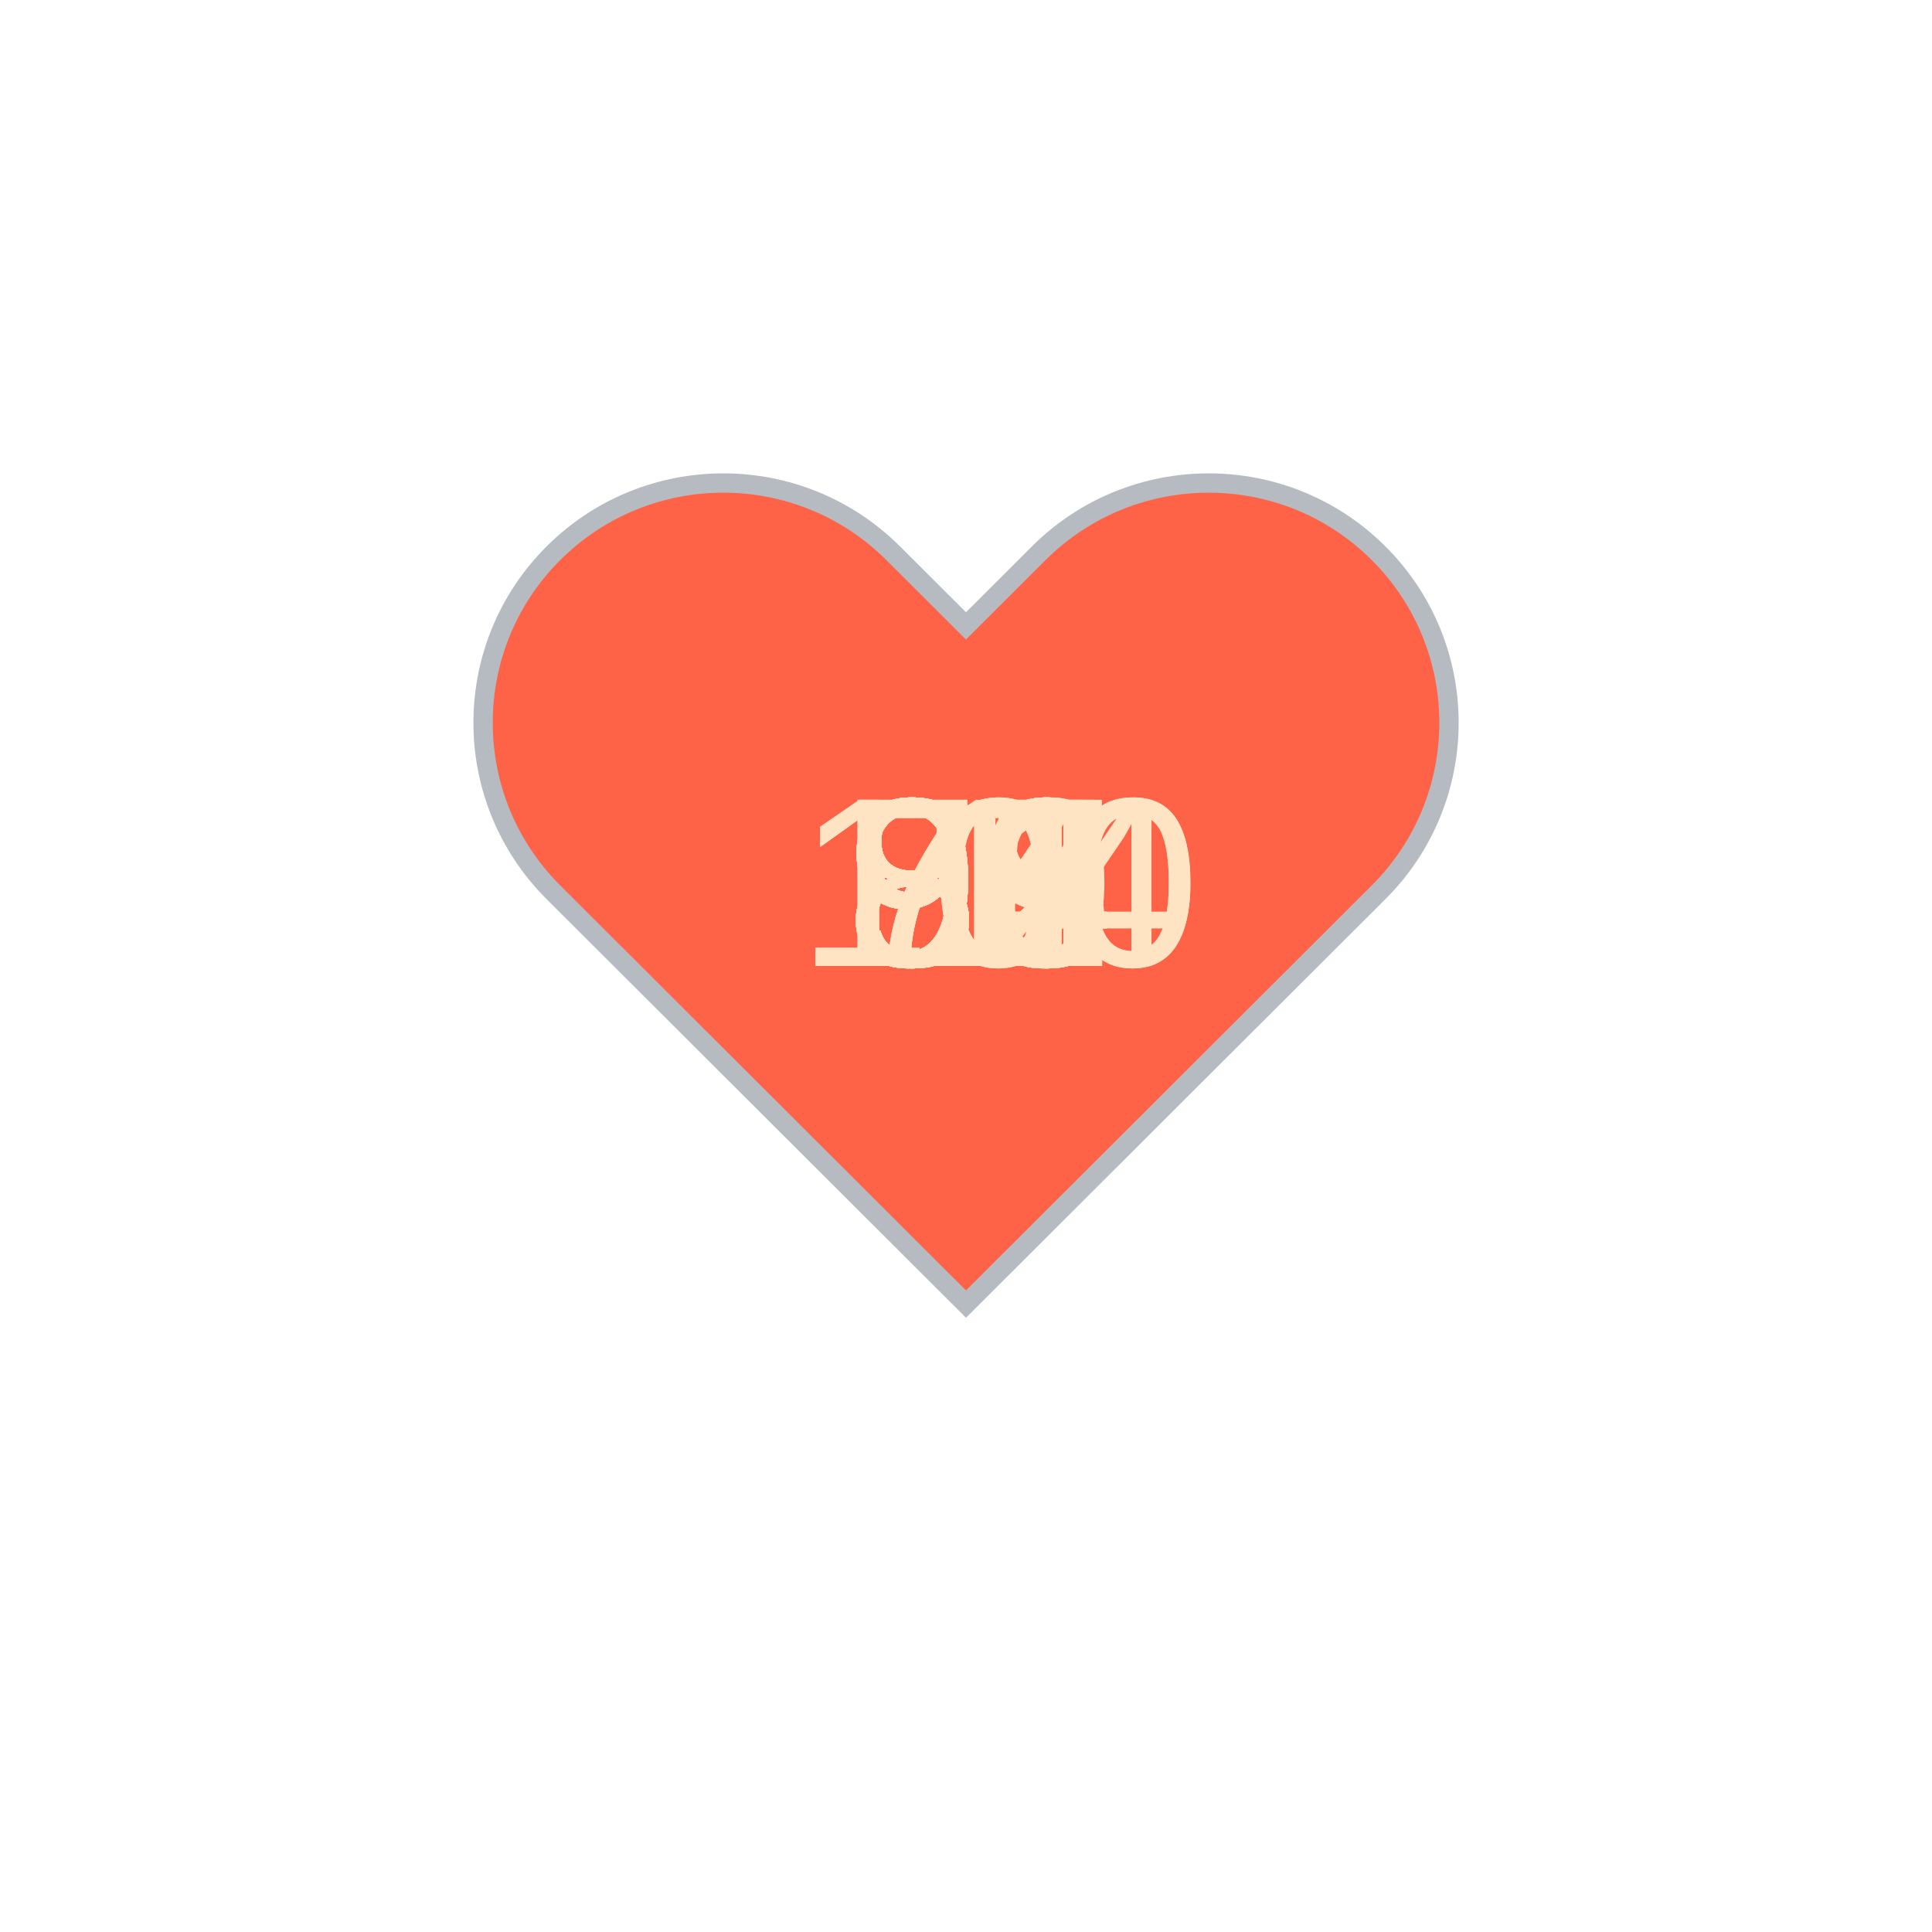
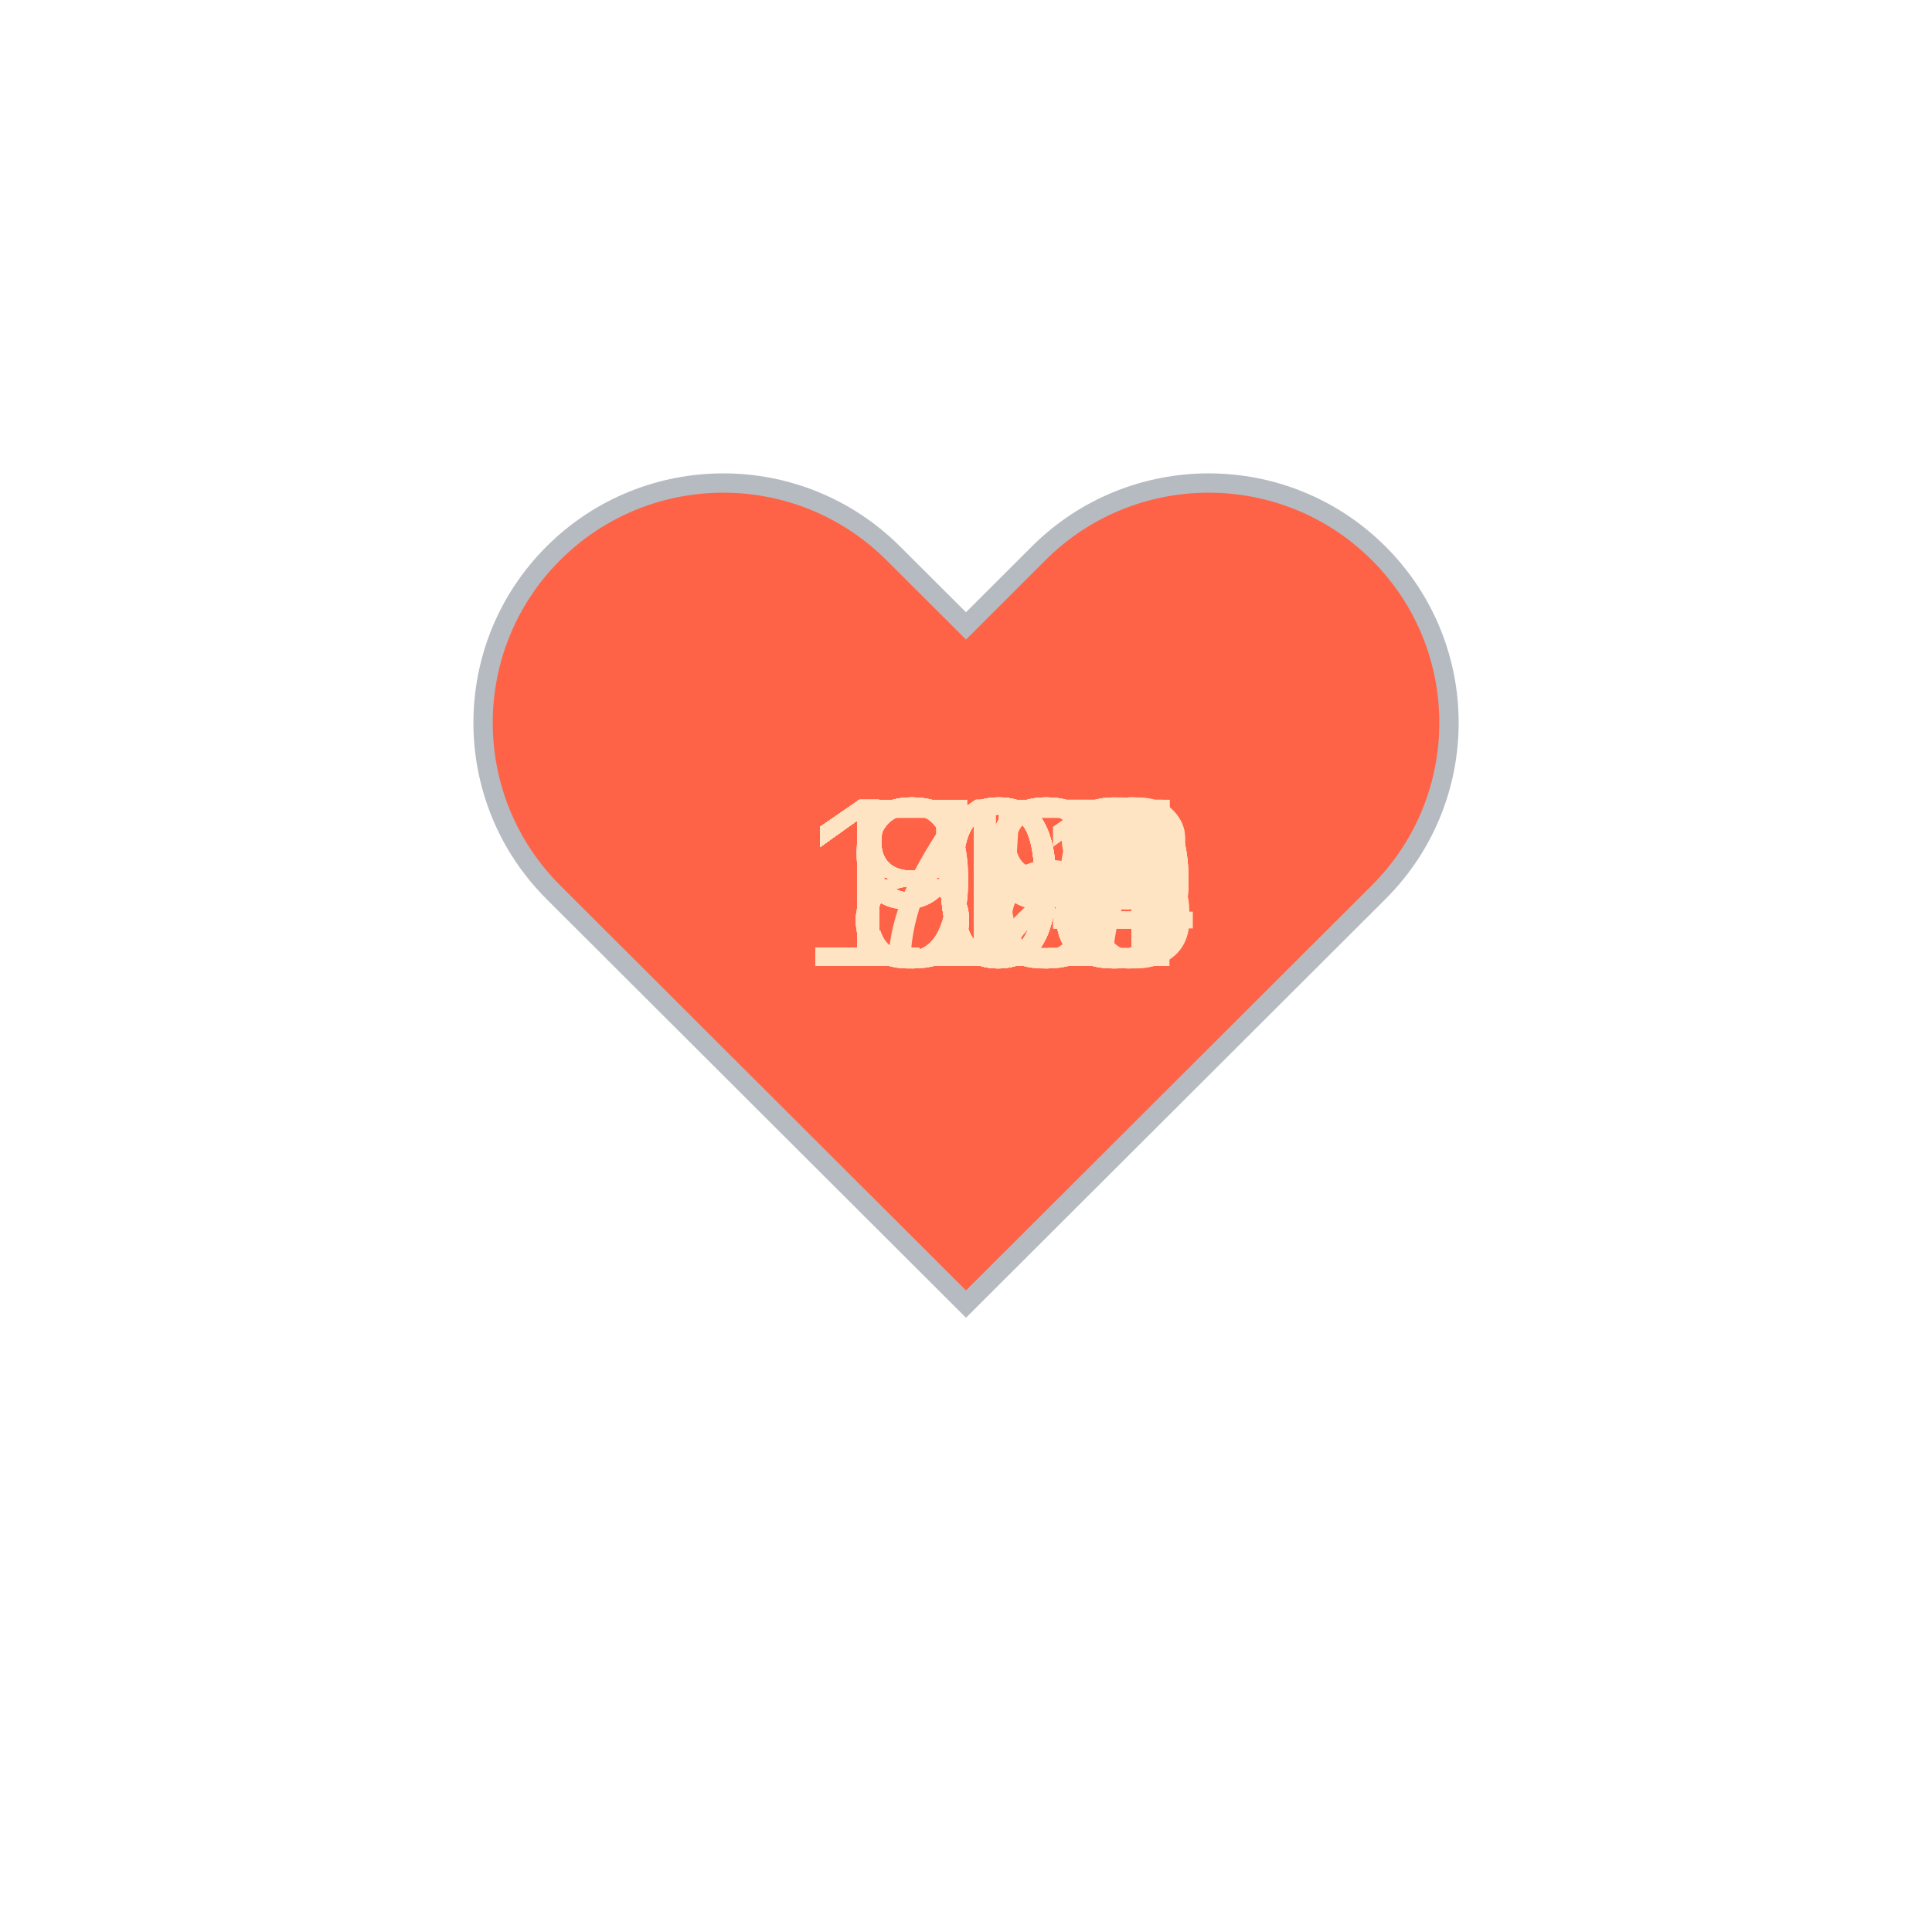
<svg xmlns="http://www.w3.org/2000/svg" baseProfile="full" height="150" version="1.1" viewBox="0,0,200,200" width="150">
  <defs />
  <g transform="translate(100 100)">
    <path d="M92.71,7.27L92.71,7.27c-9.71-9.69-25.46-9.69-35.18,0L50,14.79l-7.54-7.52C32.75-2.42,17-2.42,7.29,7.27v0 c-9.71,9.69-9.71,25.41,0,35.1L50,85l42.71-42.63C102.43,32.68,102.43,16.96,92.71,7.27z" fill="tomato" stroke="#B6BBC1" stroke-width="2" transform="translate(-50 -50)" />
    <animateTransform additive="sum" attributeName="transform" dur="1.2s" repeatCount="indefinite" type="scale" values="1; 1.5; 1.25; 1.5; 1.5; 1;" />
-     <text fill="bisque" style="font-size:25px; font-family:Arial" transform="translate(-12.5 0)">89<animate attributeName="visibility" dur="36.0s" keyTimes="0;0.03;0.07;0.1;0.13;0.17;0.2;0.23;0.27;0.3;0.33;0.37;0.4;0.43;0.47;0.5;0.53;0.57;0.6;0.63;0.67;0.7;0.73;0.77;0.8;0.83;0.87;0.9;0.93;0.97;1.0" repeatCount="indefinite" values="visible;hidden;hidden;hidden;hidden;hidden;hidden;hidden;hidden;hidden;hidden;hidden;hidden;hidden;hidden;hidden;hidden;hidden;hidden;hidden;hidden;hidden;hidden;hidden;hidden;hidden;hidden;hidden;hidden;hidden;hidden" />
+     <text fill="bisque" style="font-size:25px; font-family:Arial" transform="translate(-17.5 0)">118<animate attributeName="visibility" dur="36.0s" keyTimes="0;0.03;0.07;0.1;0.13;0.17;0.2;0.23;0.27;0.3;0.33;0.37;0.4;0.43;0.47;0.5;0.53;0.57;0.6;0.63;0.67;0.7;0.73;0.77;0.8;0.83;0.87;0.9;0.93;0.97;1.0" repeatCount="indefinite" values="visible;hidden;hidden;hidden;hidden;hidden;hidden;hidden;hidden;hidden;hidden;hidden;hidden;hidden;hidden;hidden;hidden;hidden;hidden;hidden;hidden;hidden;hidden;hidden;hidden;hidden;hidden;hidden;hidden;hidden;hidden" />
    </text>
-     <text fill="bisque" style="font-size:25px; font-family:Arial" transform="translate(-12.5 0)">91<animate attributeName="visibility" dur="36.0s" keyTimes="0;0.03;0.07;0.1;0.13;0.17;0.2;0.23;0.27;0.3;0.33;0.37;0.4;0.43;0.47;0.5;0.53;0.57;0.6;0.63;0.67;0.7;0.73;0.77;0.8;0.83;0.87;0.9;0.93;0.97;1.0" repeatCount="indefinite" values="hidden;visible;hidden;hidden;hidden;hidden;hidden;hidden;hidden;hidden;hidden;hidden;hidden;hidden;hidden;hidden;hidden;hidden;hidden;hidden;hidden;hidden;hidden;hidden;hidden;hidden;hidden;hidden;hidden;hidden;hidden" />
+     <text fill="bisque" style="font-size:25px; font-family:Arial" transform="translate(-17.5 0)">118<animate attributeName="visibility" dur="36.0s" keyTimes="0;0.03;0.07;0.1;0.13;0.17;0.2;0.23;0.27;0.3;0.33;0.37;0.4;0.43;0.47;0.5;0.53;0.57;0.6;0.63;0.67;0.7;0.73;0.77;0.8;0.83;0.87;0.9;0.93;0.97;1.0" repeatCount="indefinite" values="hidden;visible;hidden;hidden;hidden;hidden;hidden;hidden;hidden;hidden;hidden;hidden;hidden;hidden;hidden;hidden;hidden;hidden;hidden;hidden;hidden;hidden;hidden;hidden;hidden;hidden;hidden;hidden;hidden;hidden;hidden" />
    </text>
-     <text fill="bisque" style="font-size:25px; font-family:Arial" transform="translate(-12.5 0)">88<animate attributeName="visibility" dur="36.0s" keyTimes="0;0.03;0.07;0.1;0.13;0.17;0.2;0.23;0.27;0.3;0.33;0.37;0.4;0.43;0.47;0.5;0.53;0.57;0.6;0.63;0.67;0.7;0.73;0.77;0.8;0.83;0.87;0.9;0.93;0.97;1.0" repeatCount="indefinite" values="hidden;hidden;visible;hidden;hidden;hidden;hidden;hidden;hidden;hidden;hidden;hidden;hidden;hidden;hidden;hidden;hidden;hidden;hidden;hidden;hidden;hidden;hidden;hidden;hidden;hidden;hidden;hidden;hidden;hidden;hidden" />
+     <text fill="bisque" style="font-size:25px; font-family:Arial" transform="translate(-17.5 0)">117<animate attributeName="visibility" dur="36.0s" keyTimes="0;0.03;0.07;0.1;0.13;0.17;0.2;0.23;0.27;0.3;0.33;0.37;0.4;0.43;0.47;0.5;0.53;0.57;0.6;0.63;0.67;0.7;0.73;0.77;0.8;0.83;0.87;0.9;0.93;0.97;1.0" repeatCount="indefinite" values="hidden;hidden;visible;hidden;hidden;hidden;hidden;hidden;hidden;hidden;hidden;hidden;hidden;hidden;hidden;hidden;hidden;hidden;hidden;hidden;hidden;hidden;hidden;hidden;hidden;hidden;hidden;hidden;hidden;hidden;hidden" />
    </text>
-     <text fill="bisque" style="font-size:25px; font-family:Arial" transform="translate(-12.5 0)">88<animate attributeName="visibility" dur="36.0s" keyTimes="0;0.03;0.07;0.1;0.13;0.17;0.2;0.23;0.27;0.3;0.33;0.37;0.4;0.43;0.47;0.5;0.53;0.57;0.6;0.63;0.67;0.7;0.73;0.77;0.8;0.83;0.87;0.9;0.93;0.97;1.0" repeatCount="indefinite" values="hidden;hidden;hidden;visible;hidden;hidden;hidden;hidden;hidden;hidden;hidden;hidden;hidden;hidden;hidden;hidden;hidden;hidden;hidden;hidden;hidden;hidden;hidden;hidden;hidden;hidden;hidden;hidden;hidden;hidden;hidden" />
+     <text fill="bisque" style="font-size:25px; font-family:Arial" transform="translate(-17.5 0)">113<animate attributeName="visibility" dur="36.0s" keyTimes="0;0.03;0.07;0.1;0.13;0.17;0.2;0.23;0.27;0.3;0.33;0.37;0.4;0.43;0.47;0.5;0.53;0.57;0.6;0.63;0.67;0.7;0.73;0.77;0.8;0.83;0.87;0.9;0.93;0.97;1.0" repeatCount="indefinite" values="hidden;hidden;hidden;visible;hidden;hidden;hidden;hidden;hidden;hidden;hidden;hidden;hidden;hidden;hidden;hidden;hidden;hidden;hidden;hidden;hidden;hidden;hidden;hidden;hidden;hidden;hidden;hidden;hidden;hidden;hidden" />
    </text>
-     <text fill="bisque" style="font-size:25px; font-family:Arial" transform="translate(-17.5 0)">100<animate attributeName="visibility" dur="36.0s" keyTimes="0;0.03;0.07;0.1;0.13;0.17;0.2;0.23;0.27;0.3;0.33;0.37;0.4;0.43;0.47;0.5;0.53;0.57;0.6;0.63;0.67;0.7;0.73;0.77;0.8;0.83;0.87;0.9;0.93;0.97;1.0" repeatCount="indefinite" values="hidden;hidden;hidden;hidden;visible;hidden;hidden;hidden;hidden;hidden;hidden;hidden;hidden;hidden;hidden;hidden;hidden;hidden;hidden;hidden;hidden;hidden;hidden;hidden;hidden;hidden;hidden;hidden;hidden;hidden;hidden" />
+     <text fill="bisque" style="font-size:25px; font-family:Arial" transform="translate(-17.5 0)">114<animate attributeName="visibility" dur="36.0s" keyTimes="0;0.03;0.07;0.1;0.13;0.17;0.2;0.23;0.27;0.3;0.33;0.37;0.4;0.43;0.47;0.5;0.53;0.57;0.6;0.63;0.67;0.7;0.73;0.77;0.8;0.83;0.87;0.9;0.93;0.97;1.0" repeatCount="indefinite" values="hidden;hidden;hidden;hidden;visible;hidden;hidden;hidden;hidden;hidden;hidden;hidden;hidden;hidden;hidden;hidden;hidden;hidden;hidden;hidden;hidden;hidden;hidden;hidden;hidden;hidden;hidden;hidden;hidden;hidden;hidden" />
    </text>
-     <text fill="bisque" style="font-size:25px; font-family:Arial" transform="translate(-17.5 0)">100<animate attributeName="visibility" dur="36.0s" keyTimes="0;0.03;0.07;0.1;0.13;0.17;0.2;0.23;0.27;0.3;0.33;0.37;0.4;0.43;0.47;0.5;0.53;0.57;0.6;0.63;0.67;0.7;0.73;0.77;0.8;0.83;0.87;0.9;0.93;0.97;1.0" repeatCount="indefinite" values="hidden;hidden;hidden;hidden;hidden;visible;hidden;hidden;hidden;hidden;hidden;hidden;hidden;hidden;hidden;hidden;hidden;hidden;hidden;hidden;hidden;hidden;hidden;hidden;hidden;hidden;hidden;hidden;hidden;hidden;hidden" />
+     <text fill="bisque" style="font-size:25px; font-family:Arial" transform="translate(-17.5 0)">115<animate attributeName="visibility" dur="36.0s" keyTimes="0;0.03;0.07;0.1;0.13;0.17;0.2;0.23;0.27;0.3;0.33;0.37;0.4;0.43;0.47;0.5;0.53;0.57;0.6;0.63;0.67;0.7;0.73;0.77;0.8;0.83;0.87;0.9;0.93;0.97;1.0" repeatCount="indefinite" values="hidden;hidden;hidden;hidden;hidden;visible;hidden;hidden;hidden;hidden;hidden;hidden;hidden;hidden;hidden;hidden;hidden;hidden;hidden;hidden;hidden;hidden;hidden;hidden;hidden;hidden;hidden;hidden;hidden;hidden;hidden" />
    </text>
-     <text fill="bisque" style="font-size:25px; font-family:Arial" transform="translate(-12.5 0)">92<animate attributeName="visibility" dur="36.0s" keyTimes="0;0.03;0.07;0.1;0.13;0.17;0.2;0.23;0.27;0.3;0.33;0.37;0.4;0.43;0.47;0.5;0.53;0.57;0.6;0.63;0.67;0.7;0.73;0.77;0.8;0.83;0.87;0.9;0.93;0.97;1.0" repeatCount="indefinite" values="hidden;hidden;hidden;hidden;hidden;hidden;visible;hidden;hidden;hidden;hidden;hidden;hidden;hidden;hidden;hidden;hidden;hidden;hidden;hidden;hidden;hidden;hidden;hidden;hidden;hidden;hidden;hidden;hidden;hidden;hidden" />
+     <text fill="bisque" style="font-size:25px; font-family:Arial" transform="translate(-17.5 0)">116<animate attributeName="visibility" dur="36.0s" keyTimes="0;0.03;0.07;0.1;0.13;0.17;0.2;0.23;0.27;0.3;0.33;0.37;0.4;0.43;0.47;0.5;0.53;0.57;0.6;0.63;0.67;0.7;0.73;0.77;0.8;0.83;0.87;0.9;0.93;0.97;1.0" repeatCount="indefinite" values="hidden;hidden;hidden;hidden;hidden;hidden;visible;hidden;hidden;hidden;hidden;hidden;hidden;hidden;hidden;hidden;hidden;hidden;hidden;hidden;hidden;hidden;hidden;hidden;hidden;hidden;hidden;hidden;hidden;hidden;hidden" />
    </text>
-     <text fill="bisque" style="font-size:25px; font-family:Arial" transform="translate(-12.5 0)">94<animate attributeName="visibility" dur="36.0s" keyTimes="0;0.03;0.07;0.1;0.13;0.17;0.2;0.23;0.27;0.3;0.33;0.37;0.4;0.43;0.47;0.5;0.53;0.57;0.6;0.63;0.67;0.7;0.73;0.77;0.8;0.83;0.87;0.9;0.93;0.97;1.0" repeatCount="indefinite" values="hidden;hidden;hidden;hidden;hidden;hidden;hidden;visible;hidden;hidden;hidden;hidden;hidden;hidden;hidden;hidden;hidden;hidden;hidden;hidden;hidden;hidden;hidden;hidden;hidden;hidden;hidden;hidden;hidden;hidden;hidden" />
+     <text fill="bisque" style="font-size:25px; font-family:Arial" transform="translate(-17.5 0)">109<animate attributeName="visibility" dur="36.0s" keyTimes="0;0.03;0.07;0.1;0.13;0.17;0.2;0.23;0.27;0.3;0.33;0.37;0.4;0.43;0.47;0.5;0.53;0.57;0.6;0.63;0.67;0.7;0.73;0.77;0.8;0.83;0.87;0.9;0.93;0.97;1.0" repeatCount="indefinite" values="hidden;hidden;hidden;hidden;hidden;hidden;hidden;visible;hidden;hidden;hidden;hidden;hidden;hidden;hidden;hidden;hidden;hidden;hidden;hidden;hidden;hidden;hidden;hidden;hidden;hidden;hidden;hidden;hidden;hidden;hidden" />
    </text>
-     <text fill="bisque" style="font-size:25px; font-family:Arial" transform="translate(-12.5 0)">86<animate attributeName="visibility" dur="36.0s" keyTimes="0;0.03;0.07;0.1;0.13;0.17;0.2;0.23;0.27;0.3;0.33;0.37;0.4;0.43;0.47;0.5;0.53;0.57;0.6;0.63;0.67;0.7;0.73;0.77;0.8;0.83;0.87;0.9;0.93;0.97;1.0" repeatCount="indefinite" values="hidden;hidden;hidden;hidden;hidden;hidden;hidden;hidden;visible;hidden;hidden;hidden;hidden;hidden;hidden;hidden;hidden;hidden;hidden;hidden;hidden;hidden;hidden;hidden;hidden;hidden;hidden;hidden;hidden;hidden;hidden" />
+     <text fill="bisque" style="font-size:25px; font-family:Arial" transform="translate(-17.5 0)">114<animate attributeName="visibility" dur="36.0s" keyTimes="0;0.03;0.07;0.1;0.13;0.17;0.2;0.23;0.27;0.3;0.33;0.37;0.4;0.43;0.47;0.5;0.53;0.57;0.6;0.63;0.67;0.7;0.73;0.77;0.8;0.83;0.87;0.9;0.93;0.97;1.0" repeatCount="indefinite" values="hidden;hidden;hidden;hidden;hidden;hidden;hidden;hidden;visible;hidden;hidden;hidden;hidden;hidden;hidden;hidden;hidden;hidden;hidden;hidden;hidden;hidden;hidden;hidden;hidden;hidden;hidden;hidden;hidden;hidden;hidden" />
    </text>
-     <text fill="bisque" style="font-size:25px; font-family:Arial" transform="translate(-12.5 0)">99<animate attributeName="visibility" dur="36.0s" keyTimes="0;0.03;0.07;0.1;0.13;0.17;0.2;0.23;0.27;0.3;0.33;0.37;0.4;0.43;0.47;0.5;0.53;0.57;0.6;0.63;0.67;0.7;0.73;0.77;0.8;0.83;0.87;0.9;0.93;0.97;1.0" repeatCount="indefinite" values="hidden;hidden;hidden;hidden;hidden;hidden;hidden;hidden;hidden;visible;hidden;hidden;hidden;hidden;hidden;hidden;hidden;hidden;hidden;hidden;hidden;hidden;hidden;hidden;hidden;hidden;hidden;hidden;hidden;hidden;hidden" />
+     <text fill="bisque" style="font-size:25px; font-family:Arial" transform="translate(-17.5 0)">114<animate attributeName="visibility" dur="36.0s" keyTimes="0;0.03;0.07;0.1;0.13;0.17;0.2;0.23;0.27;0.3;0.33;0.37;0.4;0.43;0.47;0.5;0.53;0.57;0.6;0.63;0.67;0.7;0.73;0.77;0.8;0.83;0.87;0.9;0.93;0.97;1.0" repeatCount="indefinite" values="hidden;hidden;hidden;hidden;hidden;hidden;hidden;hidden;hidden;visible;hidden;hidden;hidden;hidden;hidden;hidden;hidden;hidden;hidden;hidden;hidden;hidden;hidden;hidden;hidden;hidden;hidden;hidden;hidden;hidden;hidden" />
    </text>
-     <text fill="bisque" style="font-size:25px; font-family:Arial" transform="translate(-12.5 0)">98<animate attributeName="visibility" dur="36.0s" keyTimes="0;0.03;0.07;0.1;0.13;0.17;0.2;0.23;0.27;0.3;0.33;0.37;0.4;0.43;0.47;0.5;0.53;0.57;0.6;0.63;0.67;0.7;0.73;0.77;0.8;0.83;0.87;0.9;0.93;0.97;1.0" repeatCount="indefinite" values="hidden;hidden;hidden;hidden;hidden;hidden;hidden;hidden;hidden;hidden;visible;hidden;hidden;hidden;hidden;hidden;hidden;hidden;hidden;hidden;hidden;hidden;hidden;hidden;hidden;hidden;hidden;hidden;hidden;hidden;hidden" />
+     <text fill="bisque" style="font-size:25px; font-family:Arial" transform="translate(-17.5 0)">114<animate attributeName="visibility" dur="36.0s" keyTimes="0;0.03;0.07;0.1;0.13;0.17;0.2;0.23;0.27;0.3;0.33;0.37;0.4;0.43;0.47;0.5;0.53;0.57;0.6;0.63;0.67;0.7;0.73;0.77;0.8;0.83;0.87;0.9;0.93;0.97;1.0" repeatCount="indefinite" values="hidden;hidden;hidden;hidden;hidden;hidden;hidden;hidden;hidden;hidden;visible;hidden;hidden;hidden;hidden;hidden;hidden;hidden;hidden;hidden;hidden;hidden;hidden;hidden;hidden;hidden;hidden;hidden;hidden;hidden;hidden" />
    </text>
-     <text fill="bisque" style="font-size:25px; font-family:Arial" transform="translate(-12.5 0)">92<animate attributeName="visibility" dur="36.0s" keyTimes="0;0.03;0.07;0.1;0.13;0.17;0.2;0.23;0.27;0.3;0.33;0.37;0.4;0.43;0.47;0.5;0.53;0.57;0.6;0.63;0.67;0.7;0.73;0.77;0.8;0.83;0.87;0.9;0.93;0.97;1.0" repeatCount="indefinite" values="hidden;hidden;hidden;hidden;hidden;hidden;hidden;hidden;hidden;hidden;hidden;visible;hidden;hidden;hidden;hidden;hidden;hidden;hidden;hidden;hidden;hidden;hidden;hidden;hidden;hidden;hidden;hidden;hidden;hidden;hidden" />
+     <text fill="bisque" style="font-size:25px; font-family:Arial" transform="translate(-17.5 0)">115<animate attributeName="visibility" dur="36.0s" keyTimes="0;0.03;0.07;0.1;0.13;0.17;0.2;0.23;0.27;0.3;0.33;0.37;0.4;0.43;0.47;0.5;0.53;0.57;0.6;0.63;0.67;0.7;0.73;0.77;0.8;0.83;0.87;0.9;0.93;0.97;1.0" repeatCount="indefinite" values="hidden;hidden;hidden;hidden;hidden;hidden;hidden;hidden;hidden;hidden;hidden;visible;hidden;hidden;hidden;hidden;hidden;hidden;hidden;hidden;hidden;hidden;hidden;hidden;hidden;hidden;hidden;hidden;hidden;hidden;hidden" />
    </text>
-     <text fill="bisque" style="font-size:25px; font-family:Arial" transform="translate(-12.5 0)">93<animate attributeName="visibility" dur="36.0s" keyTimes="0;0.03;0.07;0.1;0.13;0.17;0.2;0.23;0.27;0.3;0.33;0.37;0.4;0.43;0.47;0.5;0.53;0.57;0.6;0.63;0.67;0.7;0.73;0.77;0.8;0.83;0.87;0.9;0.93;0.97;1.0" repeatCount="indefinite" values="hidden;hidden;hidden;hidden;hidden;hidden;hidden;hidden;hidden;hidden;hidden;hidden;visible;hidden;hidden;hidden;hidden;hidden;hidden;hidden;hidden;hidden;hidden;hidden;hidden;hidden;hidden;hidden;hidden;hidden;hidden" />
+     <text fill="bisque" style="font-size:25px; font-family:Arial" transform="translate(-17.5 0)">115<animate attributeName="visibility" dur="36.0s" keyTimes="0;0.03;0.07;0.1;0.13;0.17;0.2;0.23;0.27;0.3;0.33;0.37;0.4;0.43;0.47;0.5;0.53;0.57;0.6;0.63;0.67;0.7;0.73;0.77;0.8;0.83;0.87;0.9;0.93;0.97;1.0" repeatCount="indefinite" values="hidden;hidden;hidden;hidden;hidden;hidden;hidden;hidden;hidden;hidden;hidden;hidden;visible;hidden;hidden;hidden;hidden;hidden;hidden;hidden;hidden;hidden;hidden;hidden;hidden;hidden;hidden;hidden;hidden;hidden;hidden" />
    </text>
-     <text fill="bisque" style="font-size:25px; font-family:Arial" transform="translate(-12.5 0)">95<animate attributeName="visibility" dur="36.0s" keyTimes="0;0.03;0.07;0.1;0.13;0.17;0.2;0.23;0.27;0.3;0.33;0.37;0.4;0.43;0.47;0.5;0.53;0.57;0.6;0.63;0.67;0.7;0.73;0.77;0.8;0.83;0.87;0.9;0.93;0.97;1.0" repeatCount="indefinite" values="hidden;hidden;hidden;hidden;hidden;hidden;hidden;hidden;hidden;hidden;hidden;hidden;hidden;visible;hidden;hidden;hidden;hidden;hidden;hidden;hidden;hidden;hidden;hidden;hidden;hidden;hidden;hidden;hidden;hidden;hidden" />
+     <text fill="bisque" style="font-size:25px; font-family:Arial" transform="translate(-17.5 0)">114<animate attributeName="visibility" dur="36.0s" keyTimes="0;0.03;0.07;0.1;0.13;0.17;0.2;0.23;0.27;0.3;0.33;0.37;0.4;0.43;0.47;0.5;0.53;0.57;0.6;0.63;0.67;0.7;0.73;0.77;0.8;0.83;0.87;0.9;0.93;0.97;1.0" repeatCount="indefinite" values="hidden;hidden;hidden;hidden;hidden;hidden;hidden;hidden;hidden;hidden;hidden;hidden;hidden;visible;hidden;hidden;hidden;hidden;hidden;hidden;hidden;hidden;hidden;hidden;hidden;hidden;hidden;hidden;hidden;hidden;hidden" />
    </text>
-     <text fill="bisque" style="font-size:25px; font-family:Arial" transform="translate(-12.5 0)">97<animate attributeName="visibility" dur="36.0s" keyTimes="0;0.03;0.07;0.1;0.13;0.17;0.2;0.23;0.27;0.3;0.33;0.37;0.4;0.43;0.47;0.5;0.53;0.57;0.6;0.63;0.67;0.7;0.73;0.77;0.8;0.83;0.87;0.9;0.93;0.97;1.0" repeatCount="indefinite" values="hidden;hidden;hidden;hidden;hidden;hidden;hidden;hidden;hidden;hidden;hidden;hidden;hidden;hidden;visible;hidden;hidden;hidden;hidden;hidden;hidden;hidden;hidden;hidden;hidden;hidden;hidden;hidden;hidden;hidden;hidden" />
+     <text fill="bisque" style="font-size:25px; font-family:Arial" transform="translate(-17.5 0)">109<animate attributeName="visibility" dur="36.0s" keyTimes="0;0.03;0.07;0.1;0.13;0.17;0.2;0.23;0.27;0.3;0.33;0.37;0.4;0.43;0.47;0.5;0.53;0.57;0.6;0.63;0.67;0.7;0.73;0.77;0.8;0.83;0.87;0.9;0.93;0.97;1.0" repeatCount="indefinite" values="hidden;hidden;hidden;hidden;hidden;hidden;hidden;hidden;hidden;hidden;hidden;hidden;hidden;hidden;visible;hidden;hidden;hidden;hidden;hidden;hidden;hidden;hidden;hidden;hidden;hidden;hidden;hidden;hidden;hidden;hidden" />
    </text>
-     <text fill="bisque" style="font-size:25px; font-family:Arial" transform="translate(-12.5 0)">98<animate attributeName="visibility" dur="36.0s" keyTimes="0;0.03;0.07;0.1;0.13;0.17;0.2;0.23;0.27;0.3;0.33;0.37;0.4;0.43;0.47;0.5;0.53;0.57;0.6;0.63;0.67;0.7;0.73;0.77;0.8;0.83;0.87;0.9;0.93;0.97;1.0" repeatCount="indefinite" values="hidden;hidden;hidden;hidden;hidden;hidden;hidden;hidden;hidden;hidden;hidden;hidden;hidden;hidden;hidden;visible;hidden;hidden;hidden;hidden;hidden;hidden;hidden;hidden;hidden;hidden;hidden;hidden;hidden;hidden;hidden" />
+     <text fill="bisque" style="font-size:25px; font-family:Arial" transform="translate(-17.5 0)">111<animate attributeName="visibility" dur="36.0s" keyTimes="0;0.03;0.07;0.1;0.13;0.17;0.2;0.23;0.27;0.3;0.33;0.37;0.4;0.43;0.47;0.5;0.53;0.57;0.6;0.63;0.67;0.7;0.73;0.77;0.8;0.83;0.87;0.9;0.93;0.97;1.0" repeatCount="indefinite" values="hidden;hidden;hidden;hidden;hidden;hidden;hidden;hidden;hidden;hidden;hidden;hidden;hidden;hidden;hidden;visible;hidden;hidden;hidden;hidden;hidden;hidden;hidden;hidden;hidden;hidden;hidden;hidden;hidden;hidden;hidden" />
    </text>
-     <text fill="bisque" style="font-size:25px; font-family:Arial" transform="translate(-12.5 0)">88<animate attributeName="visibility" dur="36.0s" keyTimes="0;0.03;0.07;0.1;0.13;0.17;0.2;0.23;0.27;0.3;0.33;0.37;0.4;0.43;0.47;0.5;0.53;0.57;0.6;0.63;0.67;0.7;0.73;0.77;0.8;0.83;0.87;0.9;0.93;0.97;1.0" repeatCount="indefinite" values="hidden;hidden;hidden;hidden;hidden;hidden;hidden;hidden;hidden;hidden;hidden;hidden;hidden;hidden;hidden;hidden;visible;hidden;hidden;hidden;hidden;hidden;hidden;hidden;hidden;hidden;hidden;hidden;hidden;hidden;hidden" />
+     <text fill="bisque" style="font-size:25px; font-family:Arial" transform="translate(-17.5 0)">109<animate attributeName="visibility" dur="36.0s" keyTimes="0;0.03;0.07;0.1;0.13;0.17;0.2;0.23;0.27;0.3;0.33;0.37;0.4;0.43;0.47;0.5;0.53;0.57;0.6;0.63;0.67;0.7;0.73;0.77;0.8;0.83;0.87;0.9;0.93;0.97;1.0" repeatCount="indefinite" values="hidden;hidden;hidden;hidden;hidden;hidden;hidden;hidden;hidden;hidden;hidden;hidden;hidden;hidden;hidden;hidden;visible;hidden;hidden;hidden;hidden;hidden;hidden;hidden;hidden;hidden;hidden;hidden;hidden;hidden;hidden" />
    </text>
-     <text fill="bisque" style="font-size:25px; font-family:Arial" transform="translate(-12.5 0)">84<animate attributeName="visibility" dur="36.0s" keyTimes="0;0.03;0.07;0.1;0.13;0.17;0.2;0.23;0.27;0.3;0.33;0.37;0.4;0.43;0.47;0.5;0.53;0.57;0.6;0.63;0.67;0.7;0.73;0.77;0.8;0.83;0.87;0.9;0.93;0.97;1.0" repeatCount="indefinite" values="hidden;hidden;hidden;hidden;hidden;hidden;hidden;hidden;hidden;hidden;hidden;hidden;hidden;hidden;hidden;hidden;hidden;visible;hidden;hidden;hidden;hidden;hidden;hidden;hidden;hidden;hidden;hidden;hidden;hidden;hidden" />
+     <text fill="bisque" style="font-size:25px; font-family:Arial" transform="translate(-17.5 0)">108<animate attributeName="visibility" dur="36.0s" keyTimes="0;0.03;0.07;0.1;0.13;0.17;0.2;0.23;0.27;0.3;0.33;0.37;0.4;0.43;0.47;0.5;0.53;0.57;0.6;0.63;0.67;0.7;0.73;0.77;0.8;0.83;0.87;0.9;0.93;0.97;1.0" repeatCount="indefinite" values="hidden;hidden;hidden;hidden;hidden;hidden;hidden;hidden;hidden;hidden;hidden;hidden;hidden;hidden;hidden;hidden;hidden;visible;hidden;hidden;hidden;hidden;hidden;hidden;hidden;hidden;hidden;hidden;hidden;hidden;hidden" />
    </text>
-     <text fill="bisque" style="font-size:25px; font-family:Arial" transform="translate(-12.5 0)">85<animate attributeName="visibility" dur="36.0s" keyTimes="0;0.03;0.07;0.1;0.13;0.17;0.2;0.23;0.27;0.3;0.33;0.37;0.4;0.43;0.47;0.5;0.53;0.57;0.6;0.63;0.67;0.7;0.73;0.77;0.8;0.83;0.87;0.9;0.93;0.97;1.0" repeatCount="indefinite" values="hidden;hidden;hidden;hidden;hidden;hidden;hidden;hidden;hidden;hidden;hidden;hidden;hidden;hidden;hidden;hidden;hidden;hidden;visible;hidden;hidden;hidden;hidden;hidden;hidden;hidden;hidden;hidden;hidden;hidden;hidden" />
+     <text fill="bisque" style="font-size:25px; font-family:Arial" transform="translate(-17.5 0)">106<animate attributeName="visibility" dur="36.0s" keyTimes="0;0.03;0.07;0.1;0.13;0.17;0.2;0.23;0.27;0.3;0.33;0.37;0.4;0.43;0.47;0.5;0.53;0.57;0.6;0.63;0.67;0.7;0.73;0.77;0.8;0.83;0.87;0.9;0.93;0.97;1.0" repeatCount="indefinite" values="hidden;hidden;hidden;hidden;hidden;hidden;hidden;hidden;hidden;hidden;hidden;hidden;hidden;hidden;hidden;hidden;hidden;hidden;visible;hidden;hidden;hidden;hidden;hidden;hidden;hidden;hidden;hidden;hidden;hidden;hidden" />
    </text>
-     <text fill="bisque" style="font-size:25px; font-family:Arial" transform="translate(-12.5 0)">87<animate attributeName="visibility" dur="36.0s" keyTimes="0;0.03;0.07;0.1;0.13;0.17;0.2;0.23;0.27;0.3;0.33;0.37;0.4;0.43;0.47;0.5;0.53;0.57;0.6;0.63;0.67;0.7;0.73;0.77;0.8;0.83;0.87;0.9;0.93;0.97;1.0" repeatCount="indefinite" values="hidden;hidden;hidden;hidden;hidden;hidden;hidden;hidden;hidden;hidden;hidden;hidden;hidden;hidden;hidden;hidden;hidden;hidden;hidden;visible;hidden;hidden;hidden;hidden;hidden;hidden;hidden;hidden;hidden;hidden;hidden" />
+     <text fill="bisque" style="font-size:25px; font-family:Arial" transform="translate(-17.5 0)">104<animate attributeName="visibility" dur="36.0s" keyTimes="0;0.03;0.07;0.1;0.13;0.17;0.2;0.23;0.27;0.3;0.33;0.37;0.4;0.43;0.47;0.5;0.53;0.57;0.6;0.63;0.67;0.7;0.73;0.77;0.8;0.83;0.87;0.9;0.93;0.97;1.0" repeatCount="indefinite" values="hidden;hidden;hidden;hidden;hidden;hidden;hidden;hidden;hidden;hidden;hidden;hidden;hidden;hidden;hidden;hidden;hidden;hidden;hidden;visible;hidden;hidden;hidden;hidden;hidden;hidden;hidden;hidden;hidden;hidden;hidden" />
    </text>
-     <text fill="bisque" style="font-size:25px; font-family:Arial" transform="translate(-12.5 0)">82<animate attributeName="visibility" dur="36.0s" keyTimes="0;0.03;0.07;0.1;0.13;0.17;0.2;0.23;0.27;0.3;0.33;0.37;0.4;0.43;0.47;0.5;0.53;0.57;0.6;0.63;0.67;0.7;0.73;0.77;0.8;0.83;0.87;0.9;0.93;0.97;1.0" repeatCount="indefinite" values="hidden;hidden;hidden;hidden;hidden;hidden;hidden;hidden;hidden;hidden;hidden;hidden;hidden;hidden;hidden;hidden;hidden;hidden;hidden;hidden;visible;hidden;hidden;hidden;hidden;hidden;hidden;hidden;hidden;hidden;hidden" />
+     <text fill="bisque" style="font-size:25px; font-family:Arial" transform="translate(-17.5 0)">109<animate attributeName="visibility" dur="36.0s" keyTimes="0;0.03;0.07;0.1;0.13;0.17;0.2;0.23;0.27;0.3;0.33;0.37;0.4;0.43;0.47;0.5;0.53;0.57;0.6;0.63;0.67;0.7;0.73;0.77;0.8;0.83;0.87;0.9;0.93;0.97;1.0" repeatCount="indefinite" values="hidden;hidden;hidden;hidden;hidden;hidden;hidden;hidden;hidden;hidden;hidden;hidden;hidden;hidden;hidden;hidden;hidden;hidden;hidden;hidden;visible;hidden;hidden;hidden;hidden;hidden;hidden;hidden;hidden;hidden;hidden" />
    </text>
-     <text fill="bisque" style="font-size:25px; font-family:Arial" transform="translate(-12.5 0)">80<animate attributeName="visibility" dur="36.0s" keyTimes="0;0.03;0.07;0.1;0.13;0.17;0.2;0.23;0.27;0.3;0.33;0.37;0.4;0.43;0.47;0.5;0.53;0.57;0.6;0.63;0.67;0.7;0.73;0.77;0.8;0.83;0.87;0.9;0.93;0.97;1.0" repeatCount="indefinite" values="hidden;hidden;hidden;hidden;hidden;hidden;hidden;hidden;hidden;hidden;hidden;hidden;hidden;hidden;hidden;hidden;hidden;hidden;hidden;hidden;hidden;visible;hidden;hidden;hidden;hidden;hidden;hidden;hidden;hidden;hidden" />
+     <text fill="bisque" style="font-size:25px; font-family:Arial" transform="translate(-12.5 0)">99<animate attributeName="visibility" dur="36.0s" keyTimes="0;0.03;0.07;0.1;0.13;0.17;0.2;0.23;0.27;0.3;0.33;0.37;0.4;0.43;0.47;0.5;0.53;0.57;0.6;0.63;0.67;0.7;0.73;0.77;0.8;0.83;0.87;0.9;0.93;0.97;1.0" repeatCount="indefinite" values="hidden;hidden;hidden;hidden;hidden;hidden;hidden;hidden;hidden;hidden;hidden;hidden;hidden;hidden;hidden;hidden;hidden;hidden;hidden;hidden;hidden;visible;hidden;hidden;hidden;hidden;hidden;hidden;hidden;hidden;hidden" />
    </text>
-     <text fill="bisque" style="font-size:25px; font-family:Arial" transform="translate(-12.5 0)">79<animate attributeName="visibility" dur="36.0s" keyTimes="0;0.03;0.07;0.1;0.13;0.17;0.2;0.23;0.27;0.3;0.33;0.37;0.4;0.43;0.47;0.5;0.53;0.57;0.6;0.63;0.67;0.7;0.73;0.77;0.8;0.83;0.87;0.9;0.93;0.97;1.0" repeatCount="indefinite" values="hidden;hidden;hidden;hidden;hidden;hidden;hidden;hidden;hidden;hidden;hidden;hidden;hidden;hidden;hidden;hidden;hidden;hidden;hidden;hidden;hidden;hidden;visible;hidden;hidden;hidden;hidden;hidden;hidden;hidden;hidden" />
+     <text fill="bisque" style="font-size:25px; font-family:Arial" transform="translate(-12.5 0)">85<animate attributeName="visibility" dur="36.0s" keyTimes="0;0.03;0.07;0.1;0.13;0.17;0.2;0.23;0.27;0.3;0.33;0.37;0.4;0.43;0.47;0.5;0.53;0.57;0.6;0.63;0.67;0.7;0.73;0.77;0.8;0.83;0.87;0.9;0.93;0.97;1.0" repeatCount="indefinite" values="hidden;hidden;hidden;hidden;hidden;hidden;hidden;hidden;hidden;hidden;hidden;hidden;hidden;hidden;hidden;hidden;hidden;hidden;hidden;hidden;hidden;hidden;visible;hidden;hidden;hidden;hidden;hidden;hidden;hidden;hidden" />
    </text>
-     <text fill="bisque" style="font-size:25px; font-family:Arial" transform="translate(-12.5 0)">78<animate attributeName="visibility" dur="36.0s" keyTimes="0;0.03;0.07;0.1;0.13;0.17;0.2;0.23;0.27;0.3;0.33;0.37;0.4;0.43;0.47;0.5;0.53;0.57;0.6;0.63;0.67;0.7;0.73;0.77;0.8;0.83;0.87;0.9;0.93;0.97;1.0" repeatCount="indefinite" values="hidden;hidden;hidden;hidden;hidden;hidden;hidden;hidden;hidden;hidden;hidden;hidden;hidden;hidden;hidden;hidden;hidden;hidden;hidden;hidden;hidden;hidden;hidden;visible;hidden;hidden;hidden;hidden;hidden;hidden;hidden" />
+     <text fill="bisque" style="font-size:25px; font-family:Arial" transform="translate(-12.5 0)">83<animate attributeName="visibility" dur="36.0s" keyTimes="0;0.03;0.07;0.1;0.13;0.17;0.2;0.23;0.27;0.3;0.33;0.37;0.4;0.43;0.47;0.5;0.53;0.57;0.6;0.63;0.67;0.7;0.73;0.77;0.8;0.83;0.87;0.9;0.93;0.97;1.0" repeatCount="indefinite" values="hidden;hidden;hidden;hidden;hidden;hidden;hidden;hidden;hidden;hidden;hidden;hidden;hidden;hidden;hidden;hidden;hidden;hidden;hidden;hidden;hidden;hidden;hidden;visible;hidden;hidden;hidden;hidden;hidden;hidden;hidden" />
    </text>
-     <text fill="bisque" style="font-size:25px; font-family:Arial" transform="translate(-12.5 0)">79<animate attributeName="visibility" dur="36.0s" keyTimes="0;0.03;0.07;0.1;0.13;0.17;0.2;0.23;0.27;0.3;0.33;0.37;0.4;0.43;0.47;0.5;0.53;0.57;0.6;0.63;0.67;0.7;0.73;0.77;0.8;0.83;0.87;0.9;0.93;0.97;1.0" repeatCount="indefinite" values="hidden;hidden;hidden;hidden;hidden;hidden;hidden;hidden;hidden;hidden;hidden;hidden;hidden;hidden;hidden;hidden;hidden;hidden;hidden;hidden;hidden;hidden;hidden;hidden;visible;hidden;hidden;hidden;hidden;hidden;hidden" />
+     <text fill="bisque" style="font-size:25px; font-family:Arial" transform="translate(-12.5 0)">80<animate attributeName="visibility" dur="36.0s" keyTimes="0;0.03;0.07;0.1;0.13;0.17;0.2;0.23;0.27;0.3;0.33;0.37;0.4;0.43;0.47;0.5;0.53;0.57;0.6;0.63;0.67;0.7;0.73;0.77;0.8;0.83;0.87;0.9;0.93;0.97;1.0" repeatCount="indefinite" values="hidden;hidden;hidden;hidden;hidden;hidden;hidden;hidden;hidden;hidden;hidden;hidden;hidden;hidden;hidden;hidden;hidden;hidden;hidden;hidden;hidden;hidden;hidden;hidden;visible;hidden;hidden;hidden;hidden;hidden;hidden" />
    </text>
-     <text fill="bisque" style="font-size:25px; font-family:Arial" transform="translate(-12.5 0)">81<animate attributeName="visibility" dur="36.0s" keyTimes="0;0.03;0.07;0.1;0.13;0.17;0.2;0.23;0.27;0.3;0.33;0.37;0.4;0.43;0.47;0.5;0.53;0.57;0.6;0.63;0.67;0.7;0.73;0.77;0.8;0.83;0.87;0.9;0.93;0.97;1.0" repeatCount="indefinite" values="hidden;hidden;hidden;hidden;hidden;hidden;hidden;hidden;hidden;hidden;hidden;hidden;hidden;hidden;hidden;hidden;hidden;hidden;hidden;hidden;hidden;hidden;hidden;hidden;hidden;visible;hidden;hidden;hidden;hidden;hidden" />
+     <text fill="bisque" style="font-size:25px; font-family:Arial" transform="translate(-12.5 0)">83<animate attributeName="visibility" dur="36.0s" keyTimes="0;0.03;0.07;0.1;0.13;0.17;0.2;0.23;0.27;0.3;0.33;0.37;0.4;0.43;0.47;0.5;0.53;0.57;0.6;0.63;0.67;0.7;0.73;0.77;0.8;0.83;0.87;0.9;0.93;0.97;1.0" repeatCount="indefinite" values="hidden;hidden;hidden;hidden;hidden;hidden;hidden;hidden;hidden;hidden;hidden;hidden;hidden;hidden;hidden;hidden;hidden;hidden;hidden;hidden;hidden;hidden;hidden;hidden;hidden;visible;hidden;hidden;hidden;hidden;hidden" />
    </text>
-     <text fill="bisque" style="font-size:25px; font-family:Arial" transform="translate(-12.5 0)">82<animate attributeName="visibility" dur="36.0s" keyTimes="0;0.03;0.07;0.1;0.13;0.17;0.2;0.23;0.27;0.3;0.33;0.37;0.4;0.43;0.47;0.5;0.53;0.57;0.6;0.63;0.67;0.7;0.73;0.77;0.8;0.83;0.87;0.9;0.93;0.97;1.0" repeatCount="indefinite" values="hidden;hidden;hidden;hidden;hidden;hidden;hidden;hidden;hidden;hidden;hidden;hidden;hidden;hidden;hidden;hidden;hidden;hidden;hidden;hidden;hidden;hidden;hidden;hidden;hidden;hidden;visible;hidden;hidden;hidden;hidden" />
+     <text fill="bisque" style="font-size:25px; font-family:Arial" transform="translate(-12.5 0)">79<animate attributeName="visibility" dur="36.0s" keyTimes="0;0.03;0.07;0.1;0.13;0.17;0.2;0.23;0.27;0.3;0.33;0.37;0.4;0.43;0.47;0.5;0.53;0.57;0.6;0.63;0.67;0.7;0.73;0.77;0.8;0.83;0.87;0.9;0.93;0.97;1.0" repeatCount="indefinite" values="hidden;hidden;hidden;hidden;hidden;hidden;hidden;hidden;hidden;hidden;hidden;hidden;hidden;hidden;hidden;hidden;hidden;hidden;hidden;hidden;hidden;hidden;hidden;hidden;hidden;hidden;visible;hidden;hidden;hidden;hidden" />
    </text>
-     <text fill="bisque" style="font-size:25px; font-family:Arial" transform="translate(-12.5 0)">83<animate attributeName="visibility" dur="36.0s" keyTimes="0;0.03;0.07;0.1;0.13;0.17;0.2;0.23;0.27;0.3;0.33;0.37;0.4;0.43;0.47;0.5;0.53;0.57;0.6;0.63;0.67;0.7;0.73;0.77;0.8;0.83;0.87;0.9;0.93;0.97;1.0" repeatCount="indefinite" values="hidden;hidden;hidden;hidden;hidden;hidden;hidden;hidden;hidden;hidden;hidden;hidden;hidden;hidden;hidden;hidden;hidden;hidden;hidden;hidden;hidden;hidden;hidden;hidden;hidden;hidden;hidden;visible;hidden;hidden;hidden" />
+     <text fill="bisque" style="font-size:25px; font-family:Arial" transform="translate(-12.5 0)">92<animate attributeName="visibility" dur="36.0s" keyTimes="0;0.03;0.07;0.1;0.13;0.17;0.2;0.23;0.27;0.3;0.33;0.37;0.4;0.43;0.47;0.5;0.53;0.57;0.6;0.63;0.67;0.7;0.73;0.77;0.8;0.83;0.87;0.9;0.93;0.97;1.0" repeatCount="indefinite" values="hidden;hidden;hidden;hidden;hidden;hidden;hidden;hidden;hidden;hidden;hidden;hidden;hidden;hidden;hidden;hidden;hidden;hidden;hidden;hidden;hidden;hidden;hidden;hidden;hidden;hidden;hidden;visible;hidden;hidden;hidden" />
    </text>
-     <text fill="bisque" style="font-size:25px; font-family:Arial" transform="translate(-12.5 0)">83<animate attributeName="visibility" dur="36.0s" keyTimes="0;0.03;0.07;0.1;0.13;0.17;0.2;0.23;0.27;0.3;0.33;0.37;0.4;0.43;0.47;0.5;0.53;0.57;0.6;0.63;0.67;0.7;0.73;0.77;0.8;0.83;0.87;0.9;0.93;0.97;1.0" repeatCount="indefinite" values="hidden;hidden;hidden;hidden;hidden;hidden;hidden;hidden;hidden;hidden;hidden;hidden;hidden;hidden;hidden;hidden;hidden;hidden;hidden;hidden;hidden;hidden;hidden;hidden;hidden;hidden;hidden;hidden;visible;hidden;hidden" />
+     <text fill="bisque" style="font-size:25px; font-family:Arial" transform="translate(-12.5 0)">93<animate attributeName="visibility" dur="36.0s" keyTimes="0;0.03;0.07;0.1;0.13;0.17;0.2;0.23;0.27;0.3;0.33;0.37;0.4;0.43;0.47;0.5;0.53;0.57;0.6;0.63;0.67;0.7;0.73;0.77;0.8;0.83;0.87;0.9;0.93;0.97;1.0" repeatCount="indefinite" values="hidden;hidden;hidden;hidden;hidden;hidden;hidden;hidden;hidden;hidden;hidden;hidden;hidden;hidden;hidden;hidden;hidden;hidden;hidden;hidden;hidden;hidden;hidden;hidden;hidden;hidden;hidden;hidden;visible;hidden;hidden" />
    </text>
-     <text fill="bisque" style="font-size:25px; font-family:Arial" transform="translate(-17.5 0)">114<animate attributeName="visibility" dur="36.0s" keyTimes="0;0.03;0.07;0.1;0.13;0.17;0.2;0.23;0.27;0.3;0.33;0.37;0.4;0.43;0.47;0.5;0.53;0.57;0.6;0.63;0.67;0.7;0.73;0.77;0.8;0.83;0.87;0.9;0.93;0.97;1.0" repeatCount="indefinite" values="hidden;hidden;hidden;hidden;hidden;hidden;hidden;hidden;hidden;hidden;hidden;hidden;hidden;hidden;hidden;hidden;hidden;hidden;hidden;hidden;hidden;hidden;hidden;hidden;hidden;hidden;hidden;hidden;hidden;visible;hidden" />
+     <text fill="bisque" style="font-size:25px; font-family:Arial" transform="translate(-12.5 0)">88<animate attributeName="visibility" dur="36.0s" keyTimes="0;0.03;0.07;0.1;0.13;0.17;0.2;0.23;0.27;0.3;0.33;0.37;0.4;0.43;0.47;0.5;0.53;0.57;0.6;0.63;0.67;0.7;0.73;0.77;0.8;0.83;0.87;0.9;0.93;0.97;1.0" repeatCount="indefinite" values="hidden;hidden;hidden;hidden;hidden;hidden;hidden;hidden;hidden;hidden;hidden;hidden;hidden;hidden;hidden;hidden;hidden;hidden;hidden;hidden;hidden;hidden;hidden;hidden;hidden;hidden;hidden;hidden;hidden;visible;hidden" />
    </text>
  </g>
</svg>
